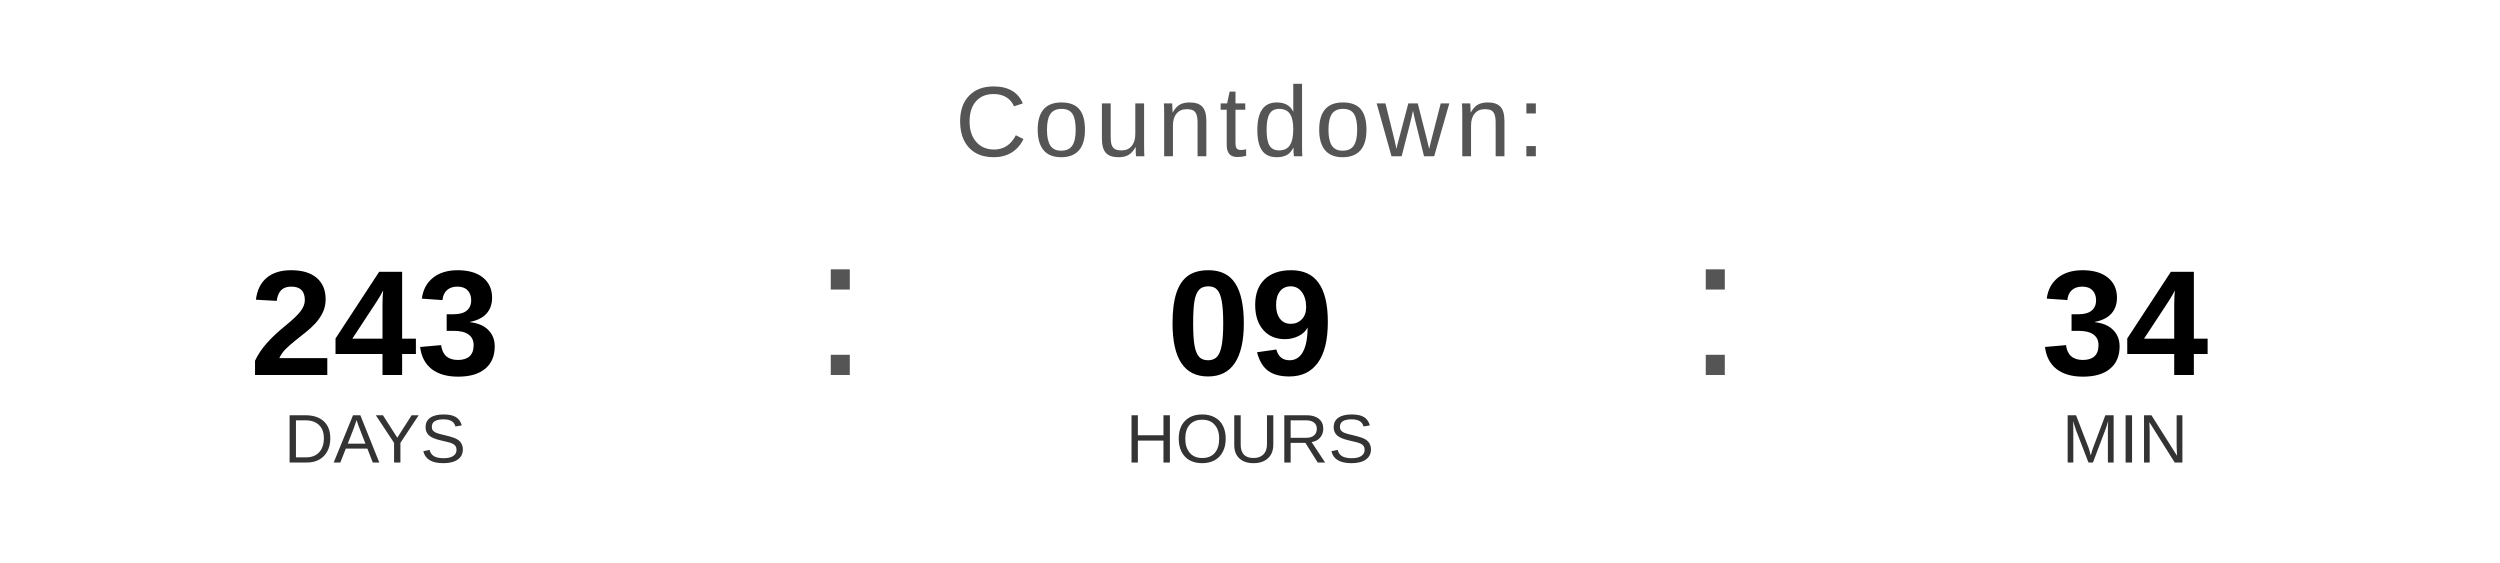
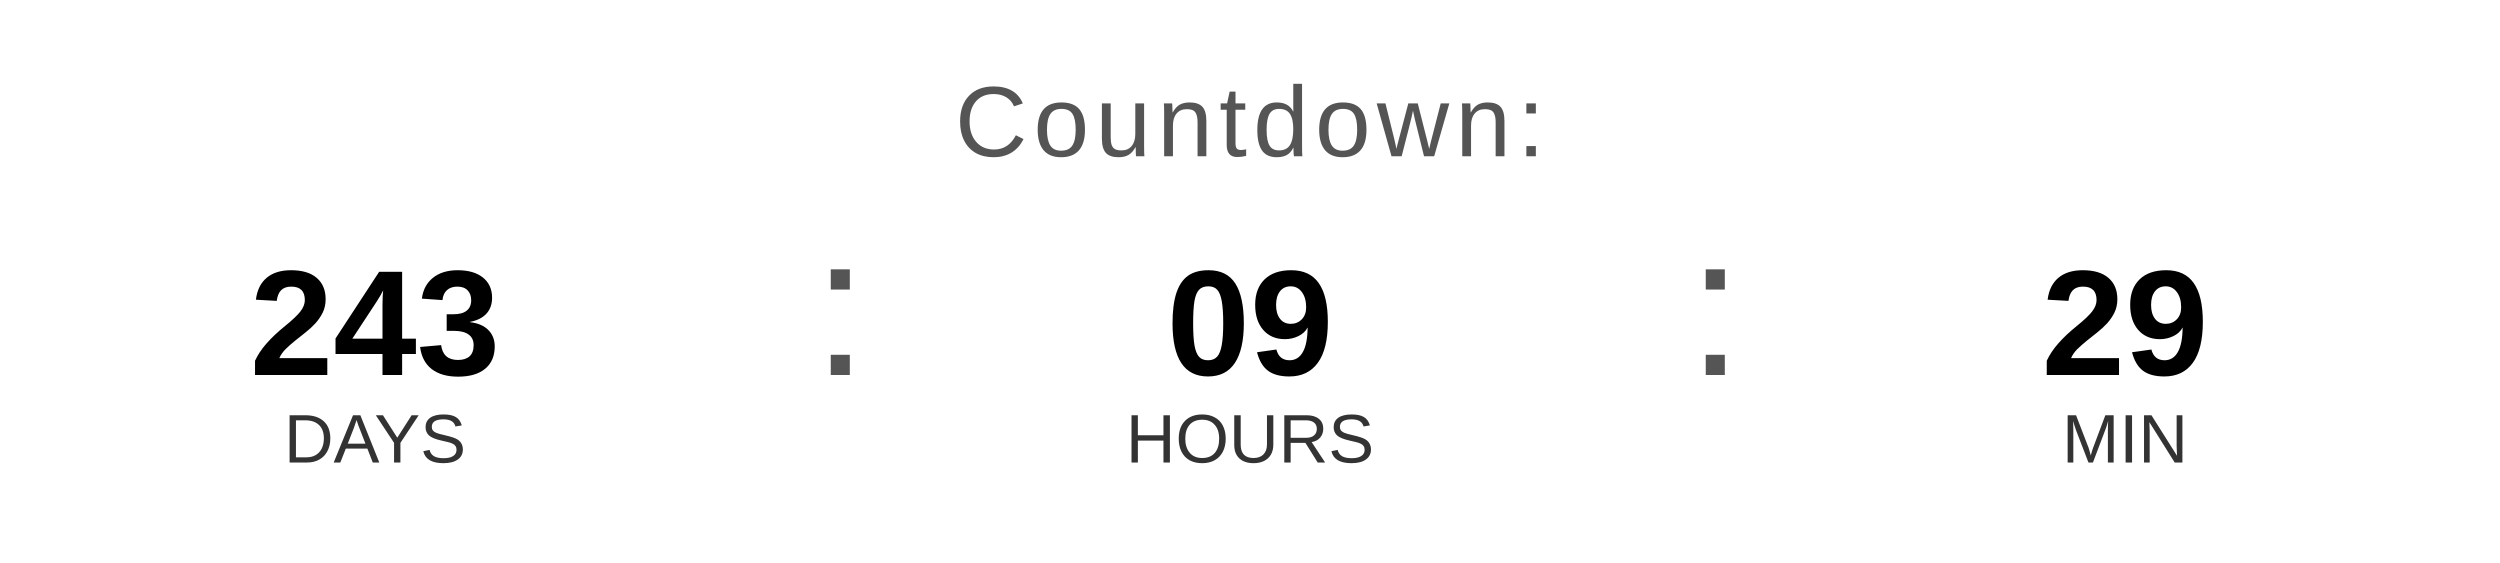
<svg xmlns="http://www.w3.org/2000/svg" width="400" height="90" viewBox="0 0 400 90">
  <text x="200" y="25" font-family="Arial, Helvetica, sans-serif" font-size="16" fill="#555555" text-anchor="middle" letter-spacing="1">
    Countdown:
  </text>
  <text x="60" y="60" font-family="Arial, Helvetica, sans-serif" font-size="24" font-weight="bold" fill="#000000" text-anchor="middle">243</text>
  <text x="60" y="74" font-family="Arial, Helvetica, sans-serif" font-size="11" fill="#333333" text-anchor="middle">DAYS</text>
  <text x="130" y="60" font-family="Arial, sans-serif" font-size="32" fill="#555555">:</text>
  <text x="200" y="60" font-family="Arial, Helvetica, sans-serif" font-size="24" font-weight="bold" fill="#000000" text-anchor="middle">09</text>
  <text x="200" y="74" font-family="Arial, Helvetica, sans-serif" font-size="11" fill="#333333" text-anchor="middle">HOURS</text>
  <text x="270" y="60" font-family="Arial, sans-serif" font-size="32" fill="#555555">:</text>
-   <text x="340" y="60" font-family="Arial, Helvetica, sans-serif" font-size="24" font-weight="bold" fill="#000000" text-anchor="middle">34</text>
+   <text x="340" y="60" font-family="Arial, Helvetica, sans-serif" font-size="24" font-weight="bold" fill="#000000" text-anchor="middle">29</text>
  <text x="340" y="74" font-family="Arial, Helvetica, sans-serif" font-size="11" fill="#333333" text-anchor="middle">MIN</text>
</svg>
